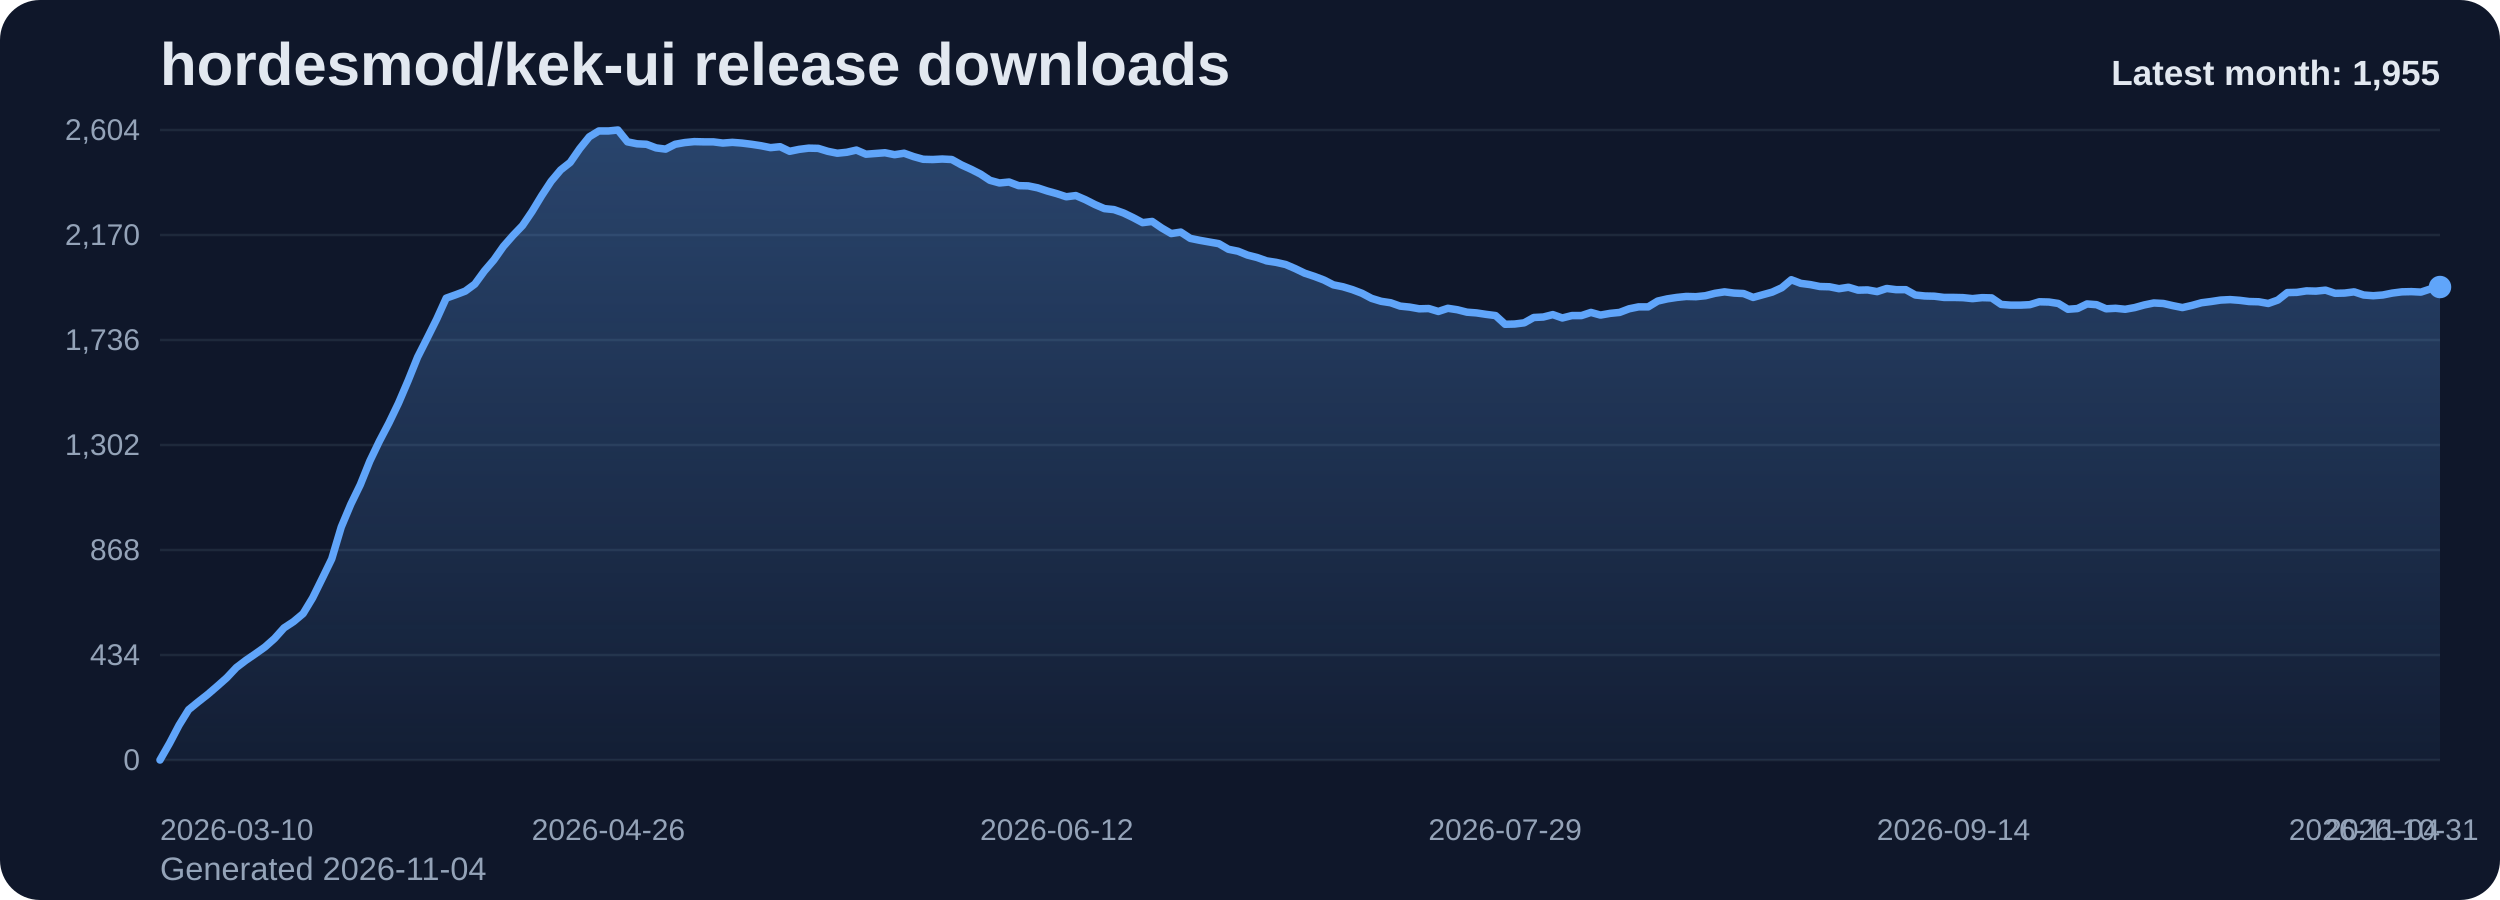
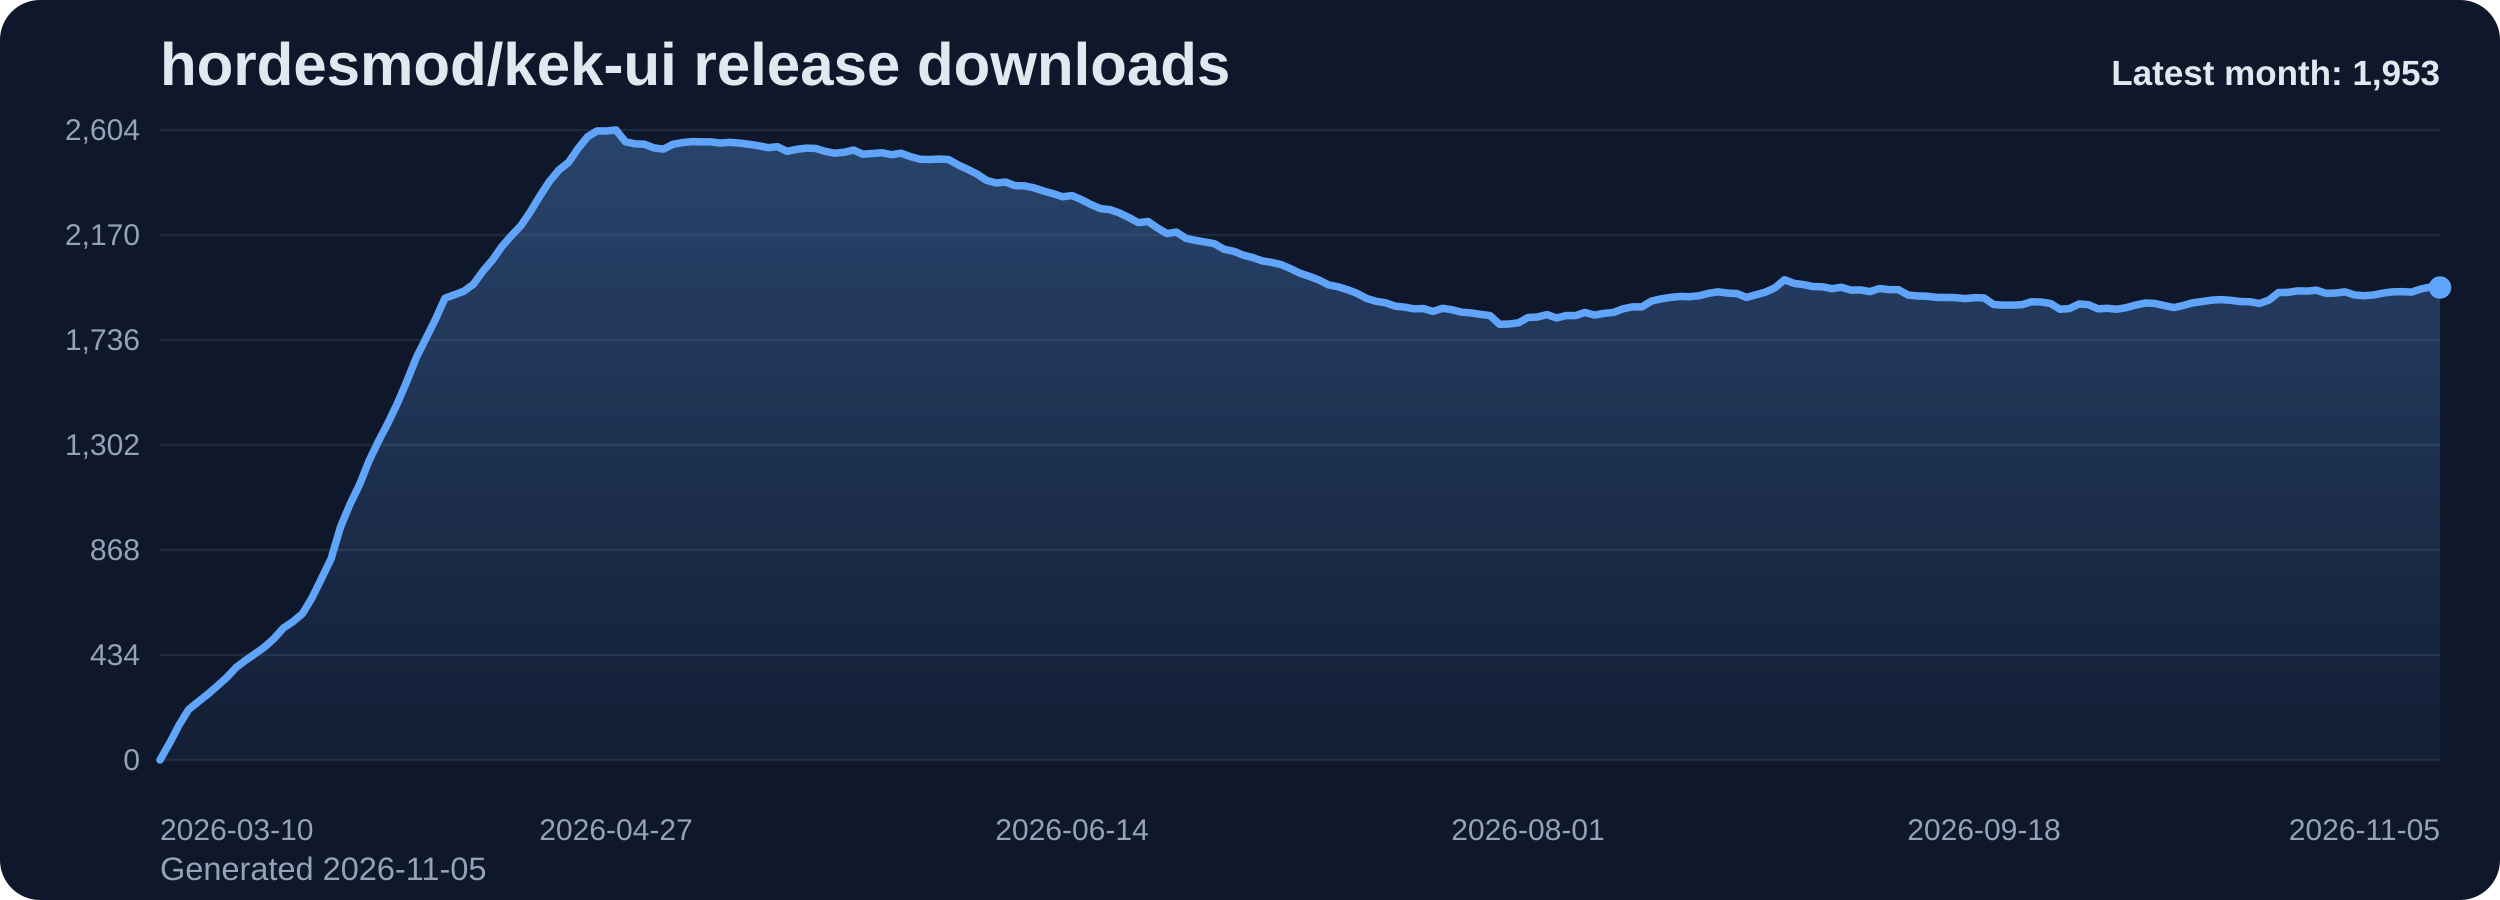
<svg xmlns="http://www.w3.org/2000/svg" viewBox="0 0 1000 360" role="img" aria-label="hordesmod/kek-ui release downloads chart">
  <defs>
    <linearGradient id="fill-monthly-slate" x1="0" y1="0" x2="0" y2="1">
      <stop offset="0%" stop-color="#60a5fa" stop-opacity="0.32" />
      <stop offset="100%" stop-color="#60a5fa" stop-opacity="0.05" />
    </linearGradient>
    <style>
      .bg { fill: #0f172a; }
      .title { font: 700 24px Arial, sans-serif; fill: #e2e8f0; }
      .sub { font: 400 13px Arial, sans-serif; fill: #94a3b8; }
      .grid { stroke: #1e293b; stroke-width: 1; }
      .axis { font: 400 12px Arial, sans-serif; fill: #94a3b8; }
      .line { fill: none; stroke: #60a5fa; stroke-width: 3; stroke-linecap: round; stroke-linejoin: round; }
      .dot { fill: #60a5fa; }
      .value { font: 600 11px Arial, sans-serif; fill: #cbd5e1; }
      .latest { font: 700 14px Arial, sans-serif; fill: #e2e8f0; }
    </style>
  </defs>
  <rect class="bg" x="0" y="0" width="1000" height="360" rx="16" />
  <text class="title" x="64" y="34">hordesmod/kek-ui release downloads</text>
-   <text class="sub" x="64" y="352">Generated 2026-11-04</text>
+   <text class="sub" x="64" y="352">Generated 2026-11-05</text>
  <line x1="64" y1="52.00" x2="976" y2="52.00" class="grid" />
  <text x="56" y="56.00" text-anchor="end" class="axis">2,604</text>
  <line x1="64" y1="94.00" x2="976" y2="94.00" class="grid" />
  <text x="56" y="98.00" text-anchor="end" class="axis">2,170</text>
  <line x1="64" y1="136.00" x2="976" y2="136.00" class="grid" />
  <text x="56" y="140.00" text-anchor="end" class="axis">1,736</text>
  <line x1="64" y1="178.00" x2="976" y2="178.00" class="grid" />
  <text x="56" y="182.00" text-anchor="end" class="axis">1,302</text>
  <line x1="64" y1="220.00" x2="976" y2="220.00" class="grid" />
  <text x="56" y="224.00" text-anchor="end" class="axis">868</text>
  <line x1="64" y1="262.00" x2="976" y2="262.00" class="grid" />
  <text x="56" y="266.00" text-anchor="end" class="axis">434</text>
  <line x1="64" y1="304.00" x2="976" y2="304.00" class="grid" />
  <text x="56" y="308.00" text-anchor="end" class="axis">0</text>
-   <path d="M 64.00 304 L 64.00 304.00 L 67.82 297.32 L 71.63 290.06 L 75.45 283.87 L 79.26 280.77 L 83.08 277.77 L 86.90 274.48 L 90.71 271.10 L 94.53 267.03 L 98.34 264.13 L 102.16 261.52 L 105.97 258.81 L 109.79 255.42 L 113.61 251.16 L 117.42 248.65 L 121.24 245.45 L 125.05 239.16 L 128.87 231.42 L 132.69 223.58 L 136.50 210.81 L 140.32 201.71 L 144.13 193.87 L 147.95 184.39 L 151.77 176.45 L 155.58 169.19 L 159.40 161.26 L 163.21 152.35 L 167.03 142.87 L 170.85 135.32 L 174.66 127.68 L 178.48 119.26 L 182.29 117.90 L 186.11 116.45 L 189.92 113.65 L 193.74 108.42 L 197.56 103.97 L 201.37 98.55 L 205.19 94.19 L 209.00 90.23 L 212.82 84.61 L 216.64 78.32 L 220.45 72.52 L 224.27 67.97 L 228.08 64.97 L 231.90 59.45 L 235.72 54.71 L 239.53 52.39 L 243.35 52.39 L 247.16 52.00 L 250.98 56.74 L 254.79 57.52 L 258.61 57.71 L 262.43 59.16 L 266.24 59.65 L 270.06 57.71 L 273.87 57.03 L 277.69 56.65 L 281.51 56.74 L 285.32 56.74 L 289.14 57.23 L 292.95 56.94 L 296.77 57.23 L 300.59 57.71 L 304.40 58.29 L 308.22 59.06 L 312.03 58.68 L 315.85 60.52 L 319.67 59.74 L 323.48 59.26 L 327.30 59.35 L 331.11 60.52 L 334.93 61.29 L 338.74 60.90 L 342.56 60.03 L 346.38 61.68 L 350.19 61.39 L 354.01 61.10 L 357.82 61.87 L 361.64 61.29 L 365.46 62.65 L 369.27 63.71 L 373.09 63.81 L 376.90 63.61 L 380.72 63.81 L 384.54 65.94 L 388.35 67.68 L 392.17 69.61 L 395.98 72.13 L 399.80 73.19 L 403.62 72.81 L 407.43 74.26 L 411.25 74.35 L 415.06 75.13 L 418.88 76.39 L 422.69 77.45 L 426.51 78.71 L 430.33 78.23 L 434.14 79.87 L 437.96 81.81 L 441.77 83.45 L 445.59 83.84 L 449.41 85.19 L 453.22 87.03 L 457.04 89.06 L 460.85 88.58 L 464.67 91.19 L 468.49 93.42 L 472.30 92.84 L 476.12 95.35 L 479.93 96.13 L 483.75 96.81 L 487.56 97.48 L 491.38 99.71 L 495.20 100.48 L 499.01 102.03 L 502.83 103.00 L 506.64 104.35 L 510.46 104.94 L 514.28 105.81 L 518.09 107.45 L 521.91 109.29 L 525.72 110.55 L 529.54 112.00 L 533.36 113.94 L 537.17 114.71 L 540.99 115.87 L 544.80 117.32 L 548.62 119.35 L 552.44 120.52 L 556.25 121.10 L 560.07 122.45 L 563.88 122.84 L 567.70 123.52 L 571.51 123.42 L 575.33 124.58 L 579.15 123.32 L 582.96 123.90 L 586.78 124.87 L 590.59 125.16 L 594.41 125.74 L 598.23 126.23 L 602.04 129.71 L 605.86 129.61 L 609.67 129.13 L 613.49 127.00 L 617.31 126.81 L 621.12 125.84 L 624.94 127.19 L 628.75 126.23 L 632.57 126.23 L 636.38 124.97 L 640.20 126.03 L 644.02 125.35 L 647.83 124.97 L 651.65 123.52 L 655.46 122.74 L 659.28 122.74 L 663.10 120.42 L 666.91 119.55 L 670.73 118.97 L 674.54 118.58 L 678.36 118.68 L 682.18 118.29 L 685.99 117.32 L 689.81 116.74 L 693.62 117.23 L 697.44 117.42 L 701.26 118.97 L 705.07 117.90 L 708.89 116.84 L 712.70 115.10 L 716.52 111.90 L 720.33 113.35 L 724.15 113.84 L 727.97 114.61 L 731.78 114.71 L 735.60 115.48 L 739.41 114.90 L 743.23 116.06 L 747.05 115.97 L 750.86 116.65 L 754.68 115.39 L 758.49 115.87 L 762.31 115.87 L 766.13 118.00 L 769.94 118.39 L 773.76 118.48 L 777.57 118.97 L 781.39 118.97 L 785.21 119.06 L 789.02 119.45 L 792.84 119.06 L 796.65 119.16 L 800.47 121.77 L 804.28 122.06 L 808.10 122.06 L 811.92 121.87 L 815.73 120.71 L 819.55 120.81 L 823.36 121.39 L 827.18 123.71 L 831.00 123.42 L 834.81 121.58 L 838.63 121.87 L 842.44 123.52 L 846.26 123.32 L 850.08 123.71 L 853.89 123.03 L 857.71 121.97 L 861.52 121.19 L 865.34 121.39 L 869.15 122.26 L 872.97 123.03 L 876.79 122.16 L 880.60 121.10 L 884.42 120.61 L 888.23 120.03 L 892.05 119.84 L 895.87 120.13 L 899.68 120.61 L 903.50 120.71 L 907.31 121.39 L 911.13 120.03 L 914.95 117.03 L 918.76 116.94 L 922.58 116.35 L 926.39 116.45 L 930.21 116.06 L 934.03 117.32 L 937.84 117.23 L 941.66 116.74 L 945.47 118.00 L 949.29 118.29 L 953.10 118.00 L 956.92 117.23 L 960.74 116.74 L 964.55 116.65 L 968.37 116.84 L 972.18 115.58 L 976.00 114.81 L 976.00 304 Z" fill="url(#fill-monthly-slate)" />
-   <polyline class="line" points="64.00,304.00 67.82,297.32 71.63,290.06 75.45,283.87 79.26,280.77 83.08,277.77 86.90,274.48 90.71,271.10 94.53,267.03 98.34,264.13 102.16,261.52 105.97,258.81 109.79,255.42 113.61,251.16 117.42,248.65 121.24,245.45 125.05,239.16 128.87,231.42 132.69,223.58 136.50,210.81 140.32,201.71 144.13,193.87 147.95,184.39 151.77,176.45 155.58,169.19 159.40,161.26 163.21,152.35 167.03,142.87 170.85,135.32 174.66,127.68 178.48,119.26 182.29,117.90 186.11,116.45 189.92,113.65 193.74,108.42 197.56,103.97 201.37,98.55 205.19,94.19 209.00,90.23 212.82,84.61 216.64,78.32 220.45,72.52 224.27,67.97 228.08,64.97 231.90,59.45 235.72,54.71 239.53,52.39 243.35,52.39 247.16,52.00 250.98,56.74 254.79,57.52 258.61,57.71 262.43,59.16 266.24,59.65 270.06,57.71 273.87,57.03 277.69,56.65 281.51,56.74 285.32,56.74 289.14,57.23 292.95,56.94 296.77,57.23 300.59,57.71 304.40,58.29 308.22,59.06 312.03,58.68 315.85,60.52 319.67,59.74 323.48,59.26 327.30,59.35 331.11,60.52 334.93,61.29 338.74,60.90 342.56,60.03 346.38,61.68 350.19,61.39 354.01,61.10 357.82,61.87 361.64,61.29 365.46,62.65 369.27,63.71 373.09,63.81 376.90,63.61 380.72,63.81 384.54,65.94 388.35,67.68 392.17,69.61 395.98,72.13 399.80,73.19 403.62,72.81 407.43,74.26 411.25,74.35 415.06,75.13 418.88,76.39 422.69,77.45 426.51,78.71 430.33,78.23 434.14,79.87 437.96,81.81 441.77,83.45 445.59,83.84 449.41,85.19 453.22,87.03 457.04,89.06 460.85,88.58 464.67,91.19 468.49,93.42 472.30,92.84 476.12,95.35 479.93,96.13 483.75,96.81 487.56,97.48 491.38,99.71 495.20,100.48 499.01,102.03 502.83,103.00 506.64,104.35 510.46,104.94 514.28,105.81 518.09,107.45 521.91,109.29 525.72,110.55 529.54,112.00 533.36,113.94 537.17,114.71 540.99,115.87 544.80,117.32 548.62,119.35 552.44,120.52 556.25,121.10 560.07,122.45 563.88,122.84 567.70,123.52 571.51,123.42 575.33,124.58 579.15,123.32 582.96,123.90 586.78,124.87 590.59,125.16 594.41,125.74 598.23,126.23 602.04,129.71 605.86,129.61 609.67,129.13 613.49,127.00 617.31,126.81 621.12,125.84 624.94,127.19 628.75,126.23 632.57,126.23 636.38,124.97 640.20,126.03 644.02,125.35 647.83,124.97 651.65,123.52 655.46,122.74 659.28,122.74 663.10,120.42 666.91,119.55 670.73,118.97 674.54,118.58 678.36,118.68 682.18,118.29 685.99,117.32 689.81,116.74 693.62,117.23 697.44,117.42 701.26,118.97 705.07,117.90 708.89,116.84 712.70,115.10 716.52,111.90 720.33,113.35 724.15,113.84 727.97,114.61 731.78,114.71 735.60,115.48 739.41,114.90 743.23,116.06 747.05,115.97 750.86,116.65 754.68,115.39 758.49,115.87 762.31,115.87 766.13,118.00 769.94,118.39 773.76,118.48 777.57,118.97 781.39,118.97 785.21,119.06 789.02,119.45 792.84,119.06 796.65,119.16 800.47,121.77 804.28,122.06 808.10,122.06 811.92,121.87 815.73,120.71 819.55,120.81 823.36,121.39 827.18,123.71 831.00,123.42 834.81,121.58 838.63,121.87 842.44,123.52 846.26,123.32 850.08,123.71 853.89,123.03 857.71,121.97 861.52,121.19 865.34,121.39 869.15,122.26 872.97,123.03 876.79,122.16 880.60,121.10 884.42,120.61 888.23,120.03 892.05,119.84 895.87,120.13 899.68,120.61 903.50,120.71 907.31,121.39 911.13,120.03 914.95,117.03 918.76,116.94 922.58,116.35 926.39,116.45 930.21,116.06 934.03,117.32 937.84,117.23 941.66,116.74 945.47,118.00 949.29,118.29 953.10,118.00 956.92,117.23 960.74,116.74 964.55,116.65 968.37,116.84 972.18,115.58 976.00,114.81" />
-   <circle class="dot" cx="976.00" cy="114.81" r="4.5" />
+   <path d="M 64.00 304 L 64.00 304.00 L 67.80 297.32 L 71.60 290.06 L 75.40 283.87 L 79.20 280.77 L 83.00 277.77 L 86.80 274.48 L 90.60 271.10 L 94.40 267.03 L 98.20 264.13 L 102.00 261.52 L 105.80 258.81 L 109.60 255.42 L 113.40 251.16 L 117.20 248.65 L 121.00 245.45 L 124.80 239.16 L 128.60 231.42 L 132.40 223.58 L 136.20 210.81 L 140.00 201.71 L 143.80 193.87 L 147.60 184.39 L 151.40 176.45 L 155.20 169.19 L 159.00 161.26 L 162.80 152.35 L 166.60 142.87 L 170.40 135.32 L 174.20 127.68 L 178.00 119.26 L 181.80 117.90 L 185.60 116.45 L 189.40 113.65 L 193.20 108.42 L 197.00 103.97 L 200.80 98.55 L 204.60 94.19 L 208.40 90.23 L 212.20 84.61 L 216.00 78.32 L 219.80 72.52 L 223.60 67.97 L 227.40 64.97 L 231.20 59.45 L 235.00 54.71 L 238.80 52.39 L 242.60 52.39 L 246.40 52.00 L 250.20 56.74 L 254.00 57.52 L 257.80 57.71 L 261.60 59.16 L 265.40 59.65 L 269.20 57.71 L 273.00 57.03 L 276.80 56.65 L 280.60 56.74 L 284.40 56.74 L 288.20 57.23 L 292.00 56.94 L 295.80 57.23 L 299.60 57.71 L 303.40 58.29 L 307.20 59.06 L 311.00 58.68 L 314.80 60.52 L 318.60 59.74 L 322.40 59.26 L 326.20 59.35 L 330.00 60.52 L 333.80 61.29 L 337.60 60.90 L 341.40 60.03 L 345.20 61.68 L 349.00 61.39 L 352.80 61.10 L 356.60 61.87 L 360.40 61.29 L 364.20 62.65 L 368.00 63.71 L 371.80 63.81 L 375.60 63.61 L 379.40 63.81 L 383.20 65.94 L 387.00 67.68 L 390.80 69.61 L 394.60 72.13 L 398.40 73.19 L 402.20 72.81 L 406.00 74.26 L 409.80 74.35 L 413.60 75.13 L 417.40 76.39 L 421.20 77.45 L 425.00 78.71 L 428.80 78.23 L 432.60 79.87 L 436.40 81.81 L 440.20 83.45 L 444.00 83.84 L 447.80 85.19 L 451.60 87.03 L 455.40 89.06 L 459.20 88.58 L 463.00 91.19 L 466.80 93.42 L 470.60 92.84 L 474.40 95.35 L 478.20 96.13 L 482.00 96.81 L 485.80 97.48 L 489.60 99.71 L 493.40 100.48 L 497.20 102.03 L 501.00 103.00 L 504.80 104.35 L 508.60 104.94 L 512.40 105.81 L 516.20 107.45 L 520.00 109.29 L 523.80 110.55 L 527.60 112.00 L 531.40 113.94 L 535.20 114.71 L 539.00 115.87 L 542.80 117.32 L 546.60 119.35 L 550.40 120.52 L 554.20 121.10 L 558.00 122.45 L 561.80 122.84 L 565.60 123.52 L 569.40 123.42 L 573.20 124.58 L 577.00 123.32 L 580.80 123.90 L 584.60 124.87 L 588.40 125.16 L 592.20 125.74 L 596.00 126.23 L 599.80 129.71 L 603.60 129.61 L 607.40 129.13 L 611.20 127.00 L 615.00 126.81 L 618.80 125.84 L 622.60 127.19 L 626.40 126.23 L 630.20 126.23 L 634.00 124.97 L 637.80 126.03 L 641.60 125.35 L 645.40 124.97 L 649.20 123.52 L 653.00 122.74 L 656.80 122.74 L 660.60 120.42 L 664.40 119.55 L 668.20 118.97 L 672.00 118.58 L 675.80 118.68 L 679.60 118.29 L 683.40 117.32 L 687.20 116.74 L 691.00 117.23 L 694.80 117.42 L 698.60 118.97 L 702.40 117.90 L 706.20 116.84 L 710.00 115.10 L 713.80 111.90 L 717.60 113.35 L 721.40 113.84 L 725.20 114.61 L 729.00 114.71 L 732.80 115.48 L 736.60 114.90 L 740.40 116.06 L 744.20 115.97 L 748.00 116.65 L 751.80 115.39 L 755.60 115.87 L 759.40 115.87 L 763.20 118.00 L 767.00 118.39 L 770.80 118.48 L 774.60 118.97 L 778.40 118.97 L 782.20 119.06 L 786.00 119.45 L 789.80 119.06 L 793.60 119.16 L 797.40 121.77 L 801.20 122.06 L 805.00 122.06 L 808.80 121.87 L 812.60 120.71 L 816.40 120.81 L 820.20 121.39 L 824.00 123.71 L 827.80 123.42 L 831.60 121.58 L 835.40 121.87 L 839.20 123.52 L 843.00 123.32 L 846.80 123.71 L 850.60 123.03 L 854.40 121.97 L 858.20 121.19 L 862.00 121.39 L 865.80 122.26 L 869.60 123.03 L 873.40 122.16 L 877.20 121.10 L 881.00 120.61 L 884.80 120.03 L 888.60 119.84 L 892.40 120.13 L 896.20 120.61 L 900.00 120.71 L 903.80 121.39 L 907.60 120.03 L 911.40 117.03 L 915.20 116.94 L 919.00 116.35 L 922.80 116.45 L 926.60 116.06 L 930.40 117.32 L 934.20 117.23 L 938.00 116.74 L 941.80 118.00 L 945.60 118.29 L 949.40 118.00 L 953.20 117.23 L 957.00 116.74 L 960.80 116.65 L 964.60 116.84 L 968.40 115.58 L 972.20 114.81 L 976.00 115.00 L 976.00 304 Z" fill="url(#fill-monthly-slate)" />
+   <polyline class="line" points="64.00,304.00 67.80,297.32 71.60,290.06 75.40,283.87 79.20,280.77 83.00,277.77 86.80,274.48 90.60,271.10 94.40,267.03 98.20,264.13 102.00,261.52 105.80,258.81 109.60,255.42 113.40,251.16 117.20,248.65 121.00,245.45 124.80,239.16 128.60,231.42 132.40,223.58 136.20,210.81 140.00,201.71 143.80,193.87 147.60,184.39 151.40,176.45 155.20,169.19 159.00,161.26 162.80,152.35 166.60,142.87 170.40,135.32 174.20,127.68 178.00,119.26 181.80,117.90 185.60,116.45 189.40,113.65 193.20,108.42 197.00,103.97 200.80,98.55 204.60,94.19 208.40,90.23 212.20,84.61 216.00,78.32 219.80,72.52 223.60,67.97 227.40,64.97 231.20,59.45 235.00,54.71 238.80,52.39 242.60,52.39 246.40,52.00 250.20,56.74 254.00,57.52 257.80,57.71 261.60,59.16 265.40,59.65 269.20,57.71 273.00,57.03 276.80,56.65 280.60,56.74 284.40,56.74 288.20,57.23 292.00,56.94 295.80,57.23 299.60,57.71 303.40,58.29 307.20,59.06 311.00,58.68 314.80,60.52 318.60,59.74 322.40,59.26 326.20,59.35 330.00,60.52 333.80,61.29 337.60,60.90 341.40,60.03 345.20,61.68 349.00,61.39 352.80,61.10 356.60,61.87 360.40,61.29 364.20,62.65 368.00,63.71 371.80,63.81 375.60,63.61 379.40,63.81 383.20,65.94 387.00,67.68 390.80,69.61 394.60,72.13 398.40,73.19 402.20,72.81 406.00,74.26 409.80,74.35 413.60,75.13 417.40,76.39 421.20,77.45 425.00,78.71 428.80,78.23 432.60,79.87 436.40,81.81 440.20,83.45 444.00,83.84 447.80,85.19 451.60,87.03 455.40,89.06 459.20,88.58 463.00,91.19 466.80,93.42 470.60,92.84 474.40,95.35 478.20,96.13 482.00,96.81 485.80,97.48 489.60,99.71 493.40,100.48 497.20,102.03 501.00,103.00 504.80,104.35 508.60,104.94 512.40,105.81 516.20,107.45 520.00,109.29 523.80,110.55 527.60,112.00 531.40,113.94 535.20,114.71 539.00,115.87 542.80,117.32 546.60,119.35 550.40,120.52 554.20,121.10 558.00,122.45 561.80,122.84 565.60,123.52 569.40,123.42 573.20,124.58 577.00,123.32 580.80,123.90 584.60,124.87 588.40,125.16 592.20,125.74 596.00,126.23 599.80,129.71 603.60,129.61 607.40,129.13 611.20,127.00 615.00,126.81 618.80,125.84 622.60,127.19 626.40,126.23 630.20,126.23 634.00,124.97 637.80,126.03 641.60,125.35 645.40,124.97 649.20,123.52 653.00,122.74 656.80,122.74 660.60,120.42 664.40,119.55 668.20,118.97 672.00,118.58 675.80,118.68 679.60,118.29 683.40,117.32 687.20,116.74 691.00,117.23 694.80,117.42 698.60,118.97 702.40,117.90 706.20,116.84 710.00,115.10 713.80,111.90 717.60,113.35 721.40,113.84 725.20,114.61 729.00,114.71 732.80,115.48 736.60,114.90 740.40,116.06 744.20,115.97 748.00,116.65 751.80,115.39 755.60,115.87 759.40,115.87 763.20,118.00 767.00,118.39 770.80,118.48 774.60,118.97 778.40,118.97 782.20,119.06 786.00,119.45 789.80,119.06 793.60,119.16 797.40,121.77 801.20,122.06 805.00,122.06 808.80,121.87 812.60,120.71 816.40,120.81 820.20,121.39 824.00,123.71 827.80,123.42 831.60,121.58 835.40,121.87 839.20,123.52 843.00,123.32 846.80,123.71 850.60,123.03 854.40,121.97 858.20,121.19 862.00,121.39 865.80,122.26 869.60,123.03 873.40,122.16 877.20,121.10 881.00,120.61 884.80,120.03 888.60,119.84 892.40,120.13 896.20,120.61 900.00,120.71 903.80,121.39 907.60,120.03 911.40,117.03 915.20,116.94 919.00,116.35 922.80,116.45 926.60,116.06 930.40,117.32 934.20,117.23 938.00,116.74 941.80,118.00 945.60,118.29 949.40,118.00 953.20,117.23 957.00,116.74 960.80,116.65 964.60,116.84 968.40,115.58 972.20,114.81 976.00,115.00" />
+   <circle class="dot" cx="976.00" cy="115.00" r="4.5" />
  <text class="axis" x="64.00" y="336" text-anchor="start">2026-03-10</text>
-   <text class="axis" x="243.35" y="336" text-anchor="middle">2026-04-26</text>
-   <text class="axis" x="422.69" y="336" text-anchor="middle">2026-06-12</text>
-   <text class="axis" x="602.04" y="336" text-anchor="middle">2026-07-29</text>
-   <text class="axis" x="781.39" y="336" text-anchor="middle">2026-09-14</text>
-   <text class="axis" x="960.74" y="336" text-anchor="middle">2026-10-31</text>
-   <text class="axis" x="976.00" y="336" text-anchor="end">2026-11-04</text>
-   <text class="latest" x="976" y="34" text-anchor="end">Latest month: 1,955</text>
+   <text class="axis" x="246.40" y="336" text-anchor="middle">2026-04-27</text>
+   <text class="axis" x="428.80" y="336" text-anchor="middle">2026-06-14</text>
+   <text class="axis" x="611.20" y="336" text-anchor="middle">2026-08-01</text>
+   <text class="axis" x="793.60" y="336" text-anchor="middle">2026-09-18</text>
+   <text class="axis" x="976.00" y="336" text-anchor="end">2026-11-05</text>
+   <text class="latest" x="976" y="34" text-anchor="end">Latest month: 1,953</text>
</svg>
